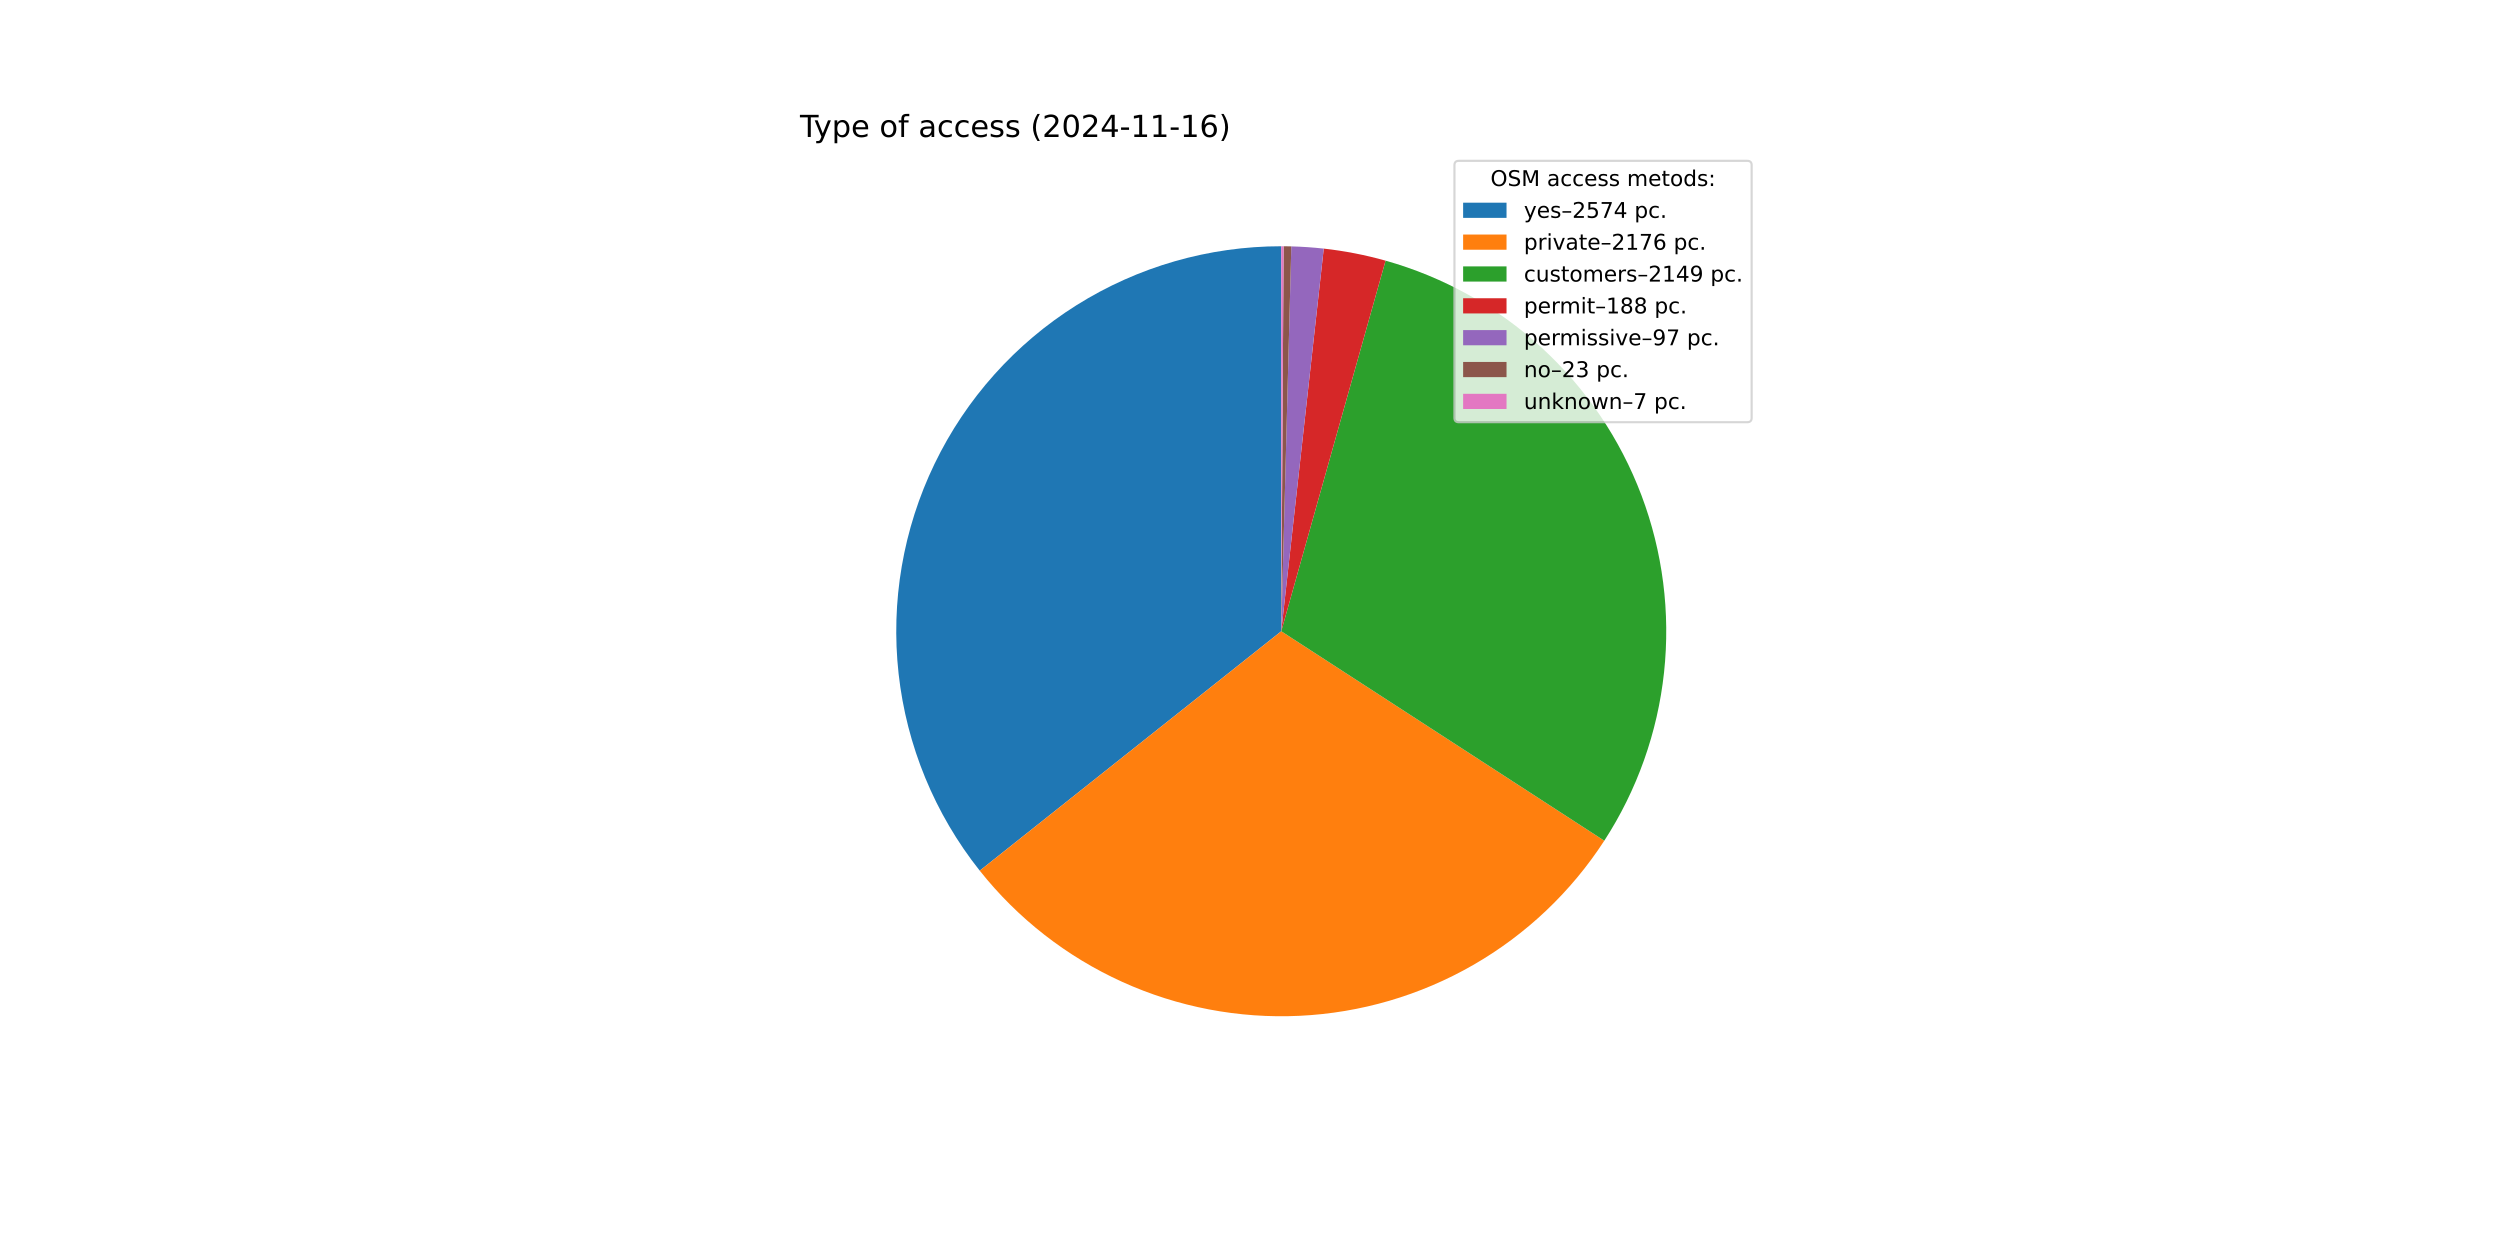
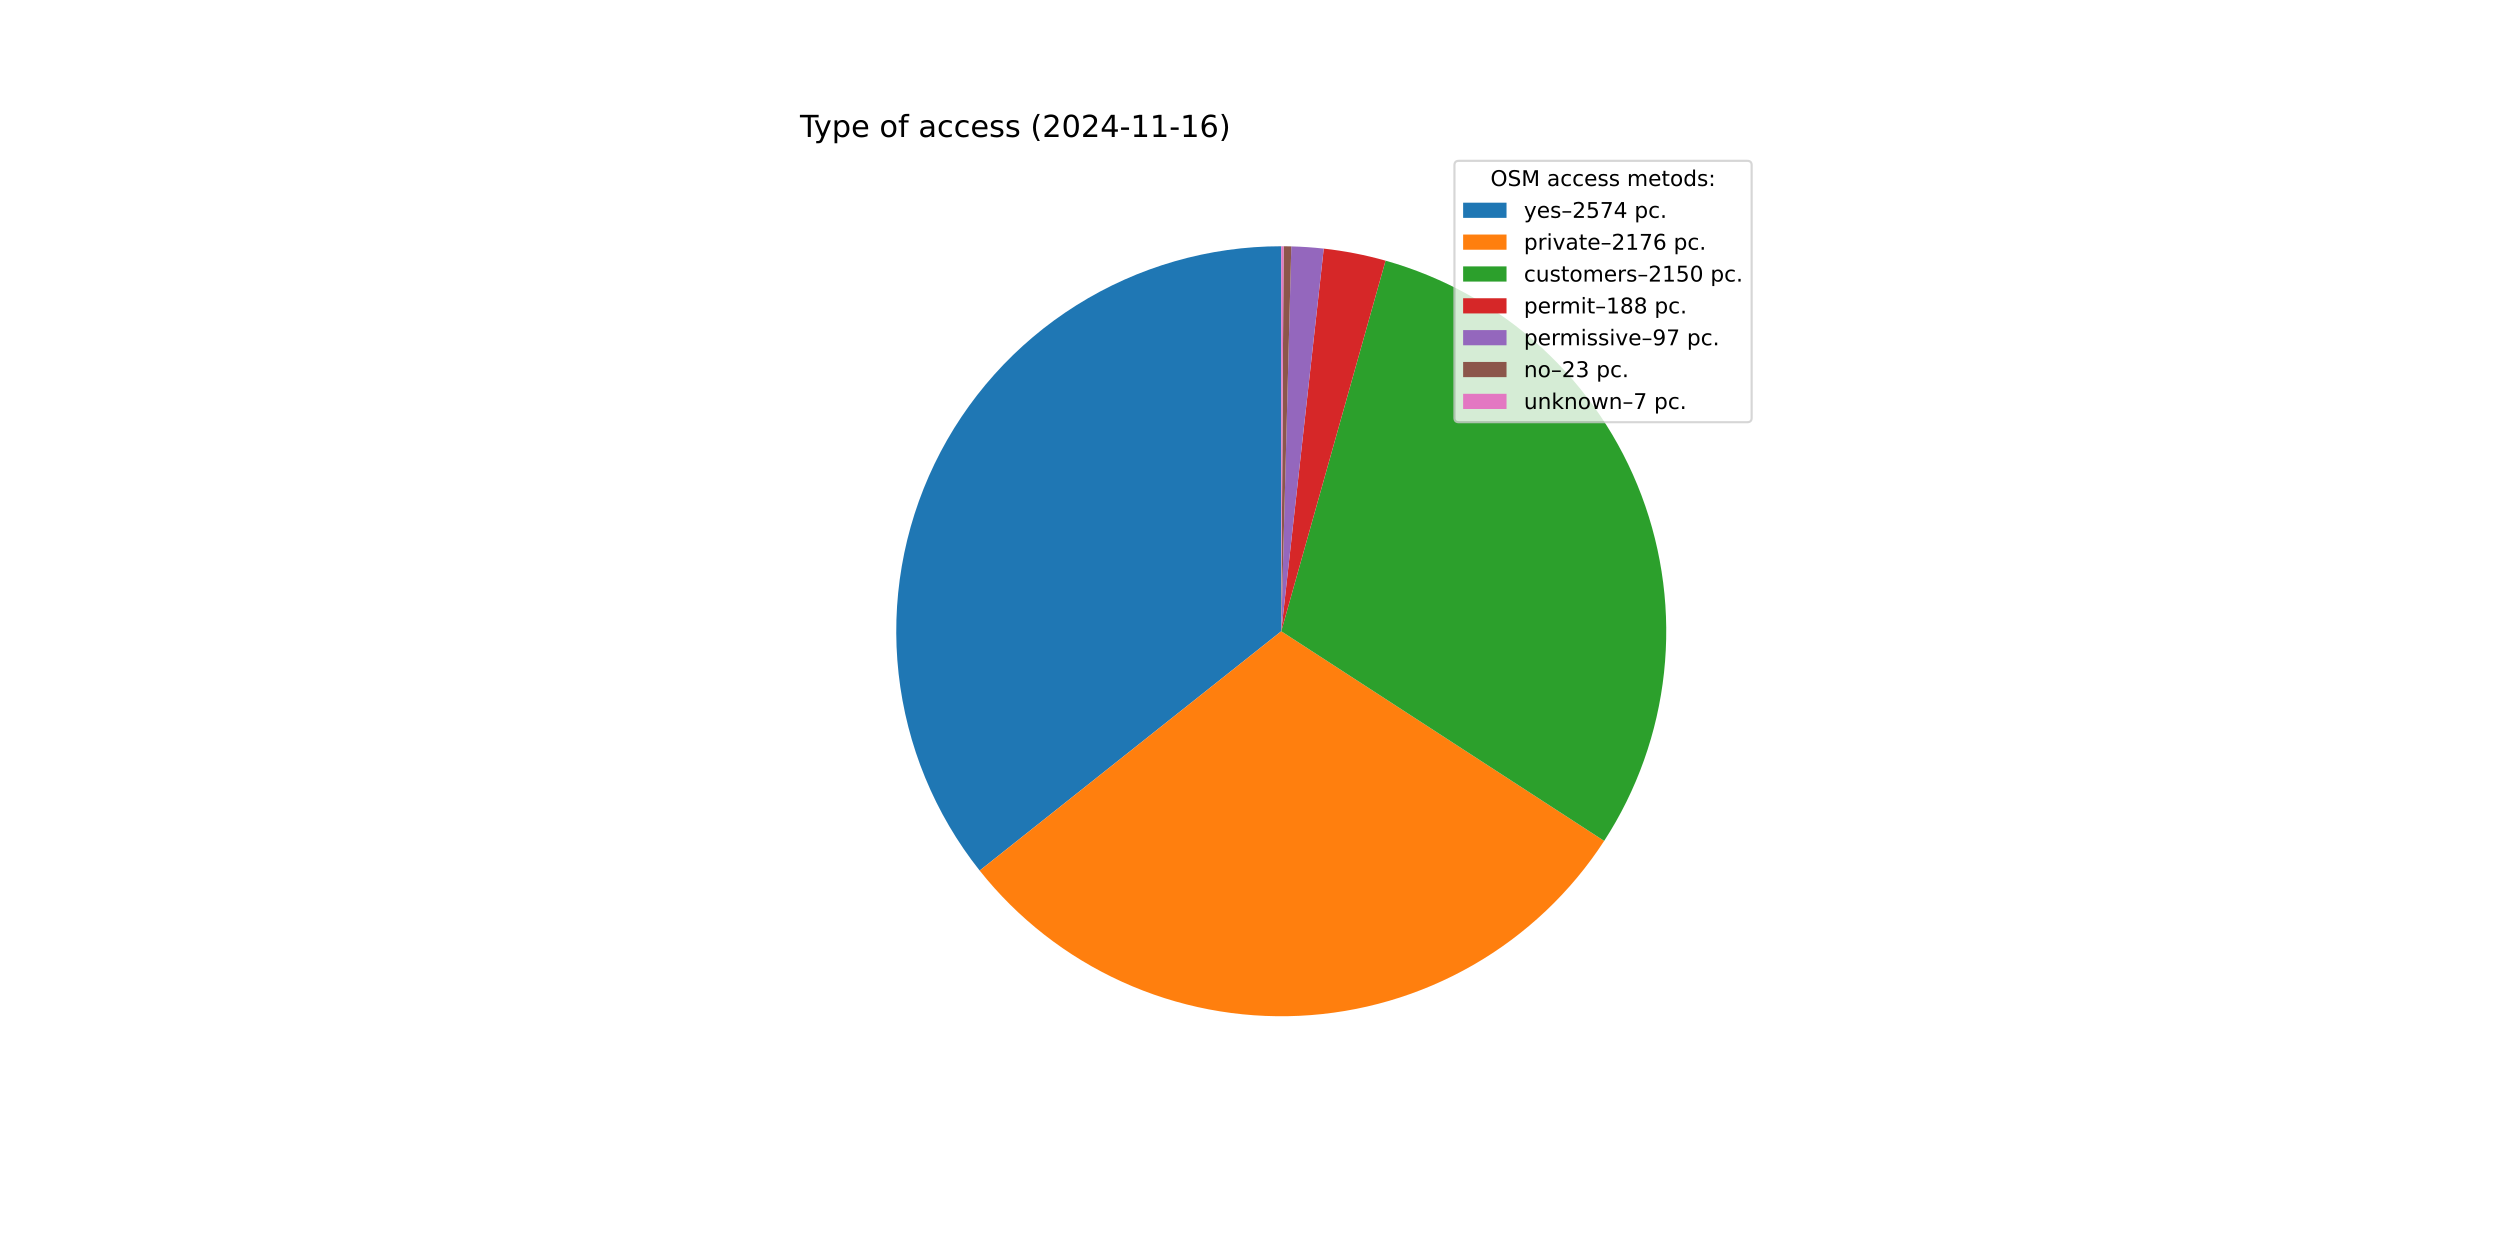
<svg xmlns="http://www.w3.org/2000/svg" xmlns:xlink="http://www.w3.org/1999/xlink" width="1152pt" height="576pt" viewBox="0 0 1152 576" version="1.1">
  <defs>
    <style type="text/css">*{stroke-linejoin: round; stroke-linecap: butt}</style>
  </defs>
  <g id="figure_1">
    <g id="patch_1">
      <path d="M 0 576  L 1152 576  L 1152 0  L 0 0  z " style="fill: #ffffff" />
    </g>
    <g id="axes_1">
      <g id="patch_2">
-         <path d="M 590.4 113.472  C 557.041 113.472 524.348 122.881 496.093 140.614  C 467.837 158.348 445.148 183.696 430.642 213.737  C 416.137 243.777 410.394 277.308 414.076 310.464  C 417.759 343.619 430.719 375.073 451.463 401.198  L 590.4 290.88  z " style="fill: #1f77b4" />
+         <path d="M 590.4 113.472  C 557.045 113.472 524.357 122.879 496.104 140.607  C 467.851 158.336 445.163 183.678 430.654 213.712  C 416.146 243.746 410.397 277.271 414.072 310.423  C 417.746 343.574 430.696 375.027 451.429 401.155  L 590.4 290.88  z " style="fill: #1f77b4" />
      </g>
      <g id="patch_3">
-         <path d="M 451.463 401.198  C 468.968 423.244 491.47 440.809 517.105 452.439  C 542.74 464.069 570.778 469.432 598.895 468.084  C 627.012 466.737 654.409 458.716 678.814 444.687  C 703.219 430.658 723.938 411.02 739.253 387.402  L 590.4 290.88  z " style="fill: #ff7f0e" />
+         <path d="M 451.429 401.155  C 468.924 423.203 491.417 440.774 517.044 452.412  C 542.671 464.05 570.703 469.424 598.817 468.088  C 626.931 466.753 654.327 458.746 678.736 444.732  C 703.144 430.717 723.871 411.094 739.197 387.487  L 590.4 290.88  z " style="fill: #ff7f0e" />
      </g>
      <g id="patch_4">
-         <path d="M 739.253 387.402  C 754.376 364.079 763.809 337.525 766.787 309.888  C 769.765 282.251 766.207 254.297 756.399 228.287  C 746.592 202.278 730.808 178.934 710.323 160.144  C 689.839 141.353 665.222 127.638 638.465 120.107  L 590.4 290.88  z " style="fill: #2ca02c" />
+         <path d="M 739.197 387.487  C 754.339 364.165 763.788 337.607 766.779 309.962  C 769.77 282.317 766.22 254.352 756.416 228.332  C 746.612 202.311 730.827 178.956 710.338 160.157  C 689.849 141.359 665.225 127.638 638.458 120.105  L 590.4 290.88  z " style="fill: #2ca02c" />
      </g>
      <g id="patch_5">
-         <path d="M 638.465 120.107  C 633.804 118.795 629.091 117.675 624.338 116.748  C 619.585 115.822 614.796 115.091 609.984 114.556  L 590.4 290.88  z " style="fill: #d62728" />
+         <path d="M 638.458 120.105  C 633.798 118.794 629.085 117.674 624.333 116.747  C 619.581 115.821 614.793 115.09 609.981 114.556  L 590.4 290.88  z " style="fill: #d62728" />
      </g>
      <g id="patch_6">
-         <path d="M 609.984 114.556  C 607.501 114.28 605.012 114.057 602.52 113.887  C 600.028 113.716 597.532 113.598 595.035 113.533  L 590.4 290.88  z " style="fill: #9467bd" />
+         <path d="M 609.981 114.556  C 607.498 114.28 605.01 114.057 602.519 113.886  C 600.027 113.716 597.531 113.598 595.034 113.533  L 590.4 290.88  z " style="fill: #9467bd" />
      </g>
      <g id="patch_7">
-         <path d="M 595.035 113.533  C 594.443 113.517 593.851 113.505 593.258 113.495  C 592.666 113.485 592.074 113.479 591.482 113.475  L 590.4 290.88  z " style="fill: #8c564b" />
+         <path d="M 595.034 113.533  C 594.442 113.517 593.85 113.505 593.258 113.495  C 592.666 113.485 592.074 113.479 591.481 113.475  L 590.4 290.88  z " style="fill: #8c564b" />
      </g>
      <g id="patch_8">
-         <path d="M 591.482 113.475  C 591.301 113.474 591.121 113.473 590.941 113.473  C 590.761 113.472 590.58 113.472 590.4 113.472  L 590.4 290.88  z " style="fill: #e377c2" />
+         <path d="M 591.481 113.475  C 591.301 113.474 591.121 113.473 590.941 113.473  C 590.761 113.472 590.58 113.472 590.4 113.472  L 590.4 290.88  z " style="fill: #e377c2" />
      </g>
      <g id="matplotlib.axis_1" />
      <g id="matplotlib.axis_2" />
      <g id="text_1">
        <g transform="translate(368.64 63.12) scale(0.14 -0.14)">
          <defs>
            <path id="DejaVuSans-54" d="M -19 4666  L 3928 4666  L 3928 4134  L 2272 4134  L 2272 0  L 1638 0  L 1638 4134  L -19 4134  L -19 4666  z " transform="scale(0.015625)" />
            <path id="DejaVuSans-79" d="M 2059 -325  Q 1816 -950 1584 -1140  Q 1353 -1331 966 -1331  L 506 -1331  L 506 -850  L 844 -850  Q 1081 -850 1212 -737  Q 1344 -625 1503 -206  L 1606 56  L 191 3500  L 800 3500  L 1894 763  L 2988 3500  L 3597 3500  L 2059 -325  z " transform="scale(0.015625)" />
            <path id="DejaVuSans-70" d="M 1159 525  L 1159 -1331  L 581 -1331  L 581 3500  L 1159 3500  L 1159 2969  Q 1341 3281 1617 3432  Q 1894 3584 2278 3584  Q 2916 3584 3314 3078  Q 3713 2572 3713 1747  Q 3713 922 3314 415  Q 2916 -91 2278 -91  Q 1894 -91 1617 61  Q 1341 213 1159 525  z M 3116 1747  Q 3116 2381 2855 2742  Q 2594 3103 2138 3103  Q 1681 3103 1420 2742  Q 1159 2381 1159 1747  Q 1159 1113 1420 752  Q 1681 391 2138 391  Q 2594 391 2855 752  Q 3116 1113 3116 1747  z " transform="scale(0.015625)" />
            <path id="DejaVuSans-65" d="M 3597 1894  L 3597 1613  L 953 1613  Q 991 1019 1311 708  Q 1631 397 2203 397  Q 2534 397 2845 478  Q 3156 559 3463 722  L 3463 178  Q 3153 47 2828 -22  Q 2503 -91 2169 -91  Q 1331 -91 842 396  Q 353 884 353 1716  Q 353 2575 817 3079  Q 1281 3584 2069 3584  Q 2775 3584 3186 3129  Q 3597 2675 3597 1894  z M 3022 2063  Q 3016 2534 2758 2815  Q 2500 3097 2075 3097  Q 1594 3097 1305 2825  Q 1016 2553 972 2059  L 3022 2063  z " transform="scale(0.015625)" />
            <path id="DejaVuSans-20" transform="scale(0.015625)" />
            <path id="DejaVuSans-6f" d="M 1959 3097  Q 1497 3097 1228 2736  Q 959 2375 959 1747  Q 959 1119 1226 758  Q 1494 397 1959 397  Q 2419 397 2687 759  Q 2956 1122 2956 1747  Q 2956 2369 2687 2733  Q 2419 3097 1959 3097  z M 1959 3584  Q 2709 3584 3137 3096  Q 3566 2609 3566 1747  Q 3566 888 3137 398  Q 2709 -91 1959 -91  Q 1206 -91 779 398  Q 353 888 353 1747  Q 353 2609 779 3096  Q 1206 3584 1959 3584  z " transform="scale(0.015625)" />
            <path id="DejaVuSans-66" d="M 2375 4863  L 2375 4384  L 1825 4384  Q 1516 4384 1395 4259  Q 1275 4134 1275 3809  L 1275 3500  L 2222 3500  L 2222 3053  L 1275 3053  L 1275 0  L 697 0  L 697 3053  L 147 3053  L 147 3500  L 697 3500  L 697 3744  Q 697 4328 969 4595  Q 1241 4863 1831 4863  L 2375 4863  z " transform="scale(0.015625)" />
            <path id="DejaVuSans-61" d="M 2194 1759  Q 1497 1759 1228 1600  Q 959 1441 959 1056  Q 959 750 1161 570  Q 1363 391 1709 391  Q 2188 391 2477 730  Q 2766 1069 2766 1631  L 2766 1759  L 2194 1759  z M 3341 1997  L 3341 0  L 2766 0  L 2766 531  Q 2569 213 2275 61  Q 1981 -91 1556 -91  Q 1019 -91 701 211  Q 384 513 384 1019  Q 384 1609 779 1909  Q 1175 2209 1959 2209  L 2766 2209  L 2766 2266  Q 2766 2663 2505 2880  Q 2244 3097 1772 3097  Q 1472 3097 1187 3025  Q 903 2953 641 2809  L 641 3341  Q 956 3463 1253 3523  Q 1550 3584 1831 3584  Q 2591 3584 2966 3190  Q 3341 2797 3341 1997  z " transform="scale(0.015625)" />
            <path id="DejaVuSans-63" d="M 3122 3366  L 3122 2828  Q 2878 2963 2633 3030  Q 2388 3097 2138 3097  Q 1578 3097 1268 2742  Q 959 2388 959 1747  Q 959 1106 1268 751  Q 1578 397 2138 397  Q 2388 397 2633 464  Q 2878 531 3122 666  L 3122 134  Q 2881 22 2623 -34  Q 2366 -91 2075 -91  Q 1284 -91 818 406  Q 353 903 353 1747  Q 353 2603 823 3093  Q 1294 3584 2113 3584  Q 2378 3584 2631 3529  Q 2884 3475 3122 3366  z " transform="scale(0.015625)" />
            <path id="DejaVuSans-73" d="M 2834 3397  L 2834 2853  Q 2591 2978 2328 3040  Q 2066 3103 1784 3103  Q 1356 3103 1142 2972  Q 928 2841 928 2578  Q 928 2378 1081 2264  Q 1234 2150 1697 2047  L 1894 2003  Q 2506 1872 2764 1633  Q 3022 1394 3022 966  Q 3022 478 2636 193  Q 2250 -91 1575 -91  Q 1294 -91 989 -36  Q 684 19 347 128  L 347 722  Q 666 556 975 473  Q 1284 391 1588 391  Q 1994 391 2212 530  Q 2431 669 2431 922  Q 2431 1156 2273 1281  Q 2116 1406 1581 1522  L 1381 1569  Q 847 1681 609 1914  Q 372 2147 372 2553  Q 372 3047 722 3315  Q 1072 3584 1716 3584  Q 2034 3584 2315 3537  Q 2597 3491 2834 3397  z " transform="scale(0.015625)" />
            <path id="DejaVuSans-28" d="M 1984 4856  Q 1566 4138 1362 3434  Q 1159 2731 1159 2009  Q 1159 1288 1364 580  Q 1569 -128 1984 -844  L 1484 -844  Q 1016 -109 783 600  Q 550 1309 550 2009  Q 550 2706 781 3412  Q 1013 4119 1484 4856  L 1984 4856  z " transform="scale(0.015625)" />
            <path id="DejaVuSans-32" d="M 1228 531  L 3431 531  L 3431 0  L 469 0  L 469 531  Q 828 903 1448 1529  Q 2069 2156 2228 2338  Q 2531 2678 2651 2914  Q 2772 3150 2772 3378  Q 2772 3750 2511 3984  Q 2250 4219 1831 4219  Q 1534 4219 1204 4116  Q 875 4013 500 3803  L 500 4441  Q 881 4594 1212 4672  Q 1544 4750 1819 4750  Q 2544 4750 2975 4387  Q 3406 4025 3406 3419  Q 3406 3131 3298 2873  Q 3191 2616 2906 2266  Q 2828 2175 2409 1742  Q 1991 1309 1228 531  z " transform="scale(0.015625)" />
            <path id="DejaVuSans-30" d="M 2034 4250  Q 1547 4250 1301 3770  Q 1056 3291 1056 2328  Q 1056 1369 1301 889  Q 1547 409 2034 409  Q 2525 409 2770 889  Q 3016 1369 3016 2328  Q 3016 3291 2770 3770  Q 2525 4250 2034 4250  z M 2034 4750  Q 2819 4750 3233 4129  Q 3647 3509 3647 2328  Q 3647 1150 3233 529  Q 2819 -91 2034 -91  Q 1250 -91 836 529  Q 422 1150 422 2328  Q 422 3509 836 4129  Q 1250 4750 2034 4750  z " transform="scale(0.015625)" />
            <path id="DejaVuSans-34" d="M 2419 4116  L 825 1625  L 2419 1625  L 2419 4116  z M 2253 4666  L 3047 4666  L 3047 1625  L 3713 1625  L 3713 1100  L 3047 1100  L 3047 0  L 2419 0  L 2419 1100  L 313 1100  L 313 1709  L 2253 4666  z " transform="scale(0.015625)" />
            <path id="DejaVuSans-2d" d="M 313 2009  L 1997 2009  L 1997 1497  L 313 1497  L 313 2009  z " transform="scale(0.015625)" />
            <path id="DejaVuSans-31" d="M 794 531  L 1825 531  L 1825 4091  L 703 3866  L 703 4441  L 1819 4666  L 2450 4666  L 2450 531  L 3481 531  L 3481 0  L 794 0  L 794 531  z " transform="scale(0.015625)" />
            <path id="DejaVuSans-36" d="M 2113 2584  Q 1688 2584 1439 2293  Q 1191 2003 1191 1497  Q 1191 994 1439 701  Q 1688 409 2113 409  Q 2538 409 2786 701  Q 3034 994 3034 1497  Q 3034 2003 2786 2293  Q 2538 2584 2113 2584  z M 3366 4563  L 3366 3988  Q 3128 4100 2886 4159  Q 2644 4219 2406 4219  Q 1781 4219 1451 3797  Q 1122 3375 1075 2522  Q 1259 2794 1537 2939  Q 1816 3084 2150 3084  Q 2853 3084 3261 2657  Q 3669 2231 3669 1497  Q 3669 778 3244 343  Q 2819 -91 2113 -91  Q 1303 -91 875 529  Q 447 1150 447 2328  Q 447 3434 972 4092  Q 1497 4750 2381 4750  Q 2619 4750 2861 4703  Q 3103 4656 3366 4563  z " transform="scale(0.015625)" />
            <path id="DejaVuSans-29" d="M 513 4856  L 1013 4856  Q 1481 4119 1714 3412  Q 1947 2706 1947 2009  Q 1947 1309 1714 600  Q 1481 -109 1013 -844  L 513 -844  Q 928 -128 1133 580  Q 1338 1288 1338 2009  Q 1338 2731 1133 3434  Q 928 4138 513 4856  z " transform="scale(0.015625)" />
          </defs>
          <use xlink:href="#DejaVuSans-54" />
          <use xlink:href="#DejaVuSans-79" x="45.459" />
          <use xlink:href="#DejaVuSans-70" x="104.639" />
          <use xlink:href="#DejaVuSans-65" x="168.115" />
          <use xlink:href="#DejaVuSans-20" x="229.639" />
          <use xlink:href="#DejaVuSans-6f" x="261.426" />
          <use xlink:href="#DejaVuSans-66" x="322.607" />
          <use xlink:href="#DejaVuSans-20" x="357.812" />
          <use xlink:href="#DejaVuSans-61" x="389.6" />
          <use xlink:href="#DejaVuSans-63" x="450.879" />
          <use xlink:href="#DejaVuSans-63" x="505.859" />
          <use xlink:href="#DejaVuSans-65" x="560.84" />
          <use xlink:href="#DejaVuSans-73" x="622.363" />
          <use xlink:href="#DejaVuSans-73" x="674.463" />
          <use xlink:href="#DejaVuSans-20" x="726.562" />
          <use xlink:href="#DejaVuSans-28" x="758.35" />
          <use xlink:href="#DejaVuSans-32" x="797.363" />
          <use xlink:href="#DejaVuSans-30" x="860.986" />
          <use xlink:href="#DejaVuSans-32" x="924.609" />
          <use xlink:href="#DejaVuSans-34" x="988.232" />
          <use xlink:href="#DejaVuSans-2d" x="1051.855" />
          <use xlink:href="#DejaVuSans-31" x="1087.939" />
          <use xlink:href="#DejaVuSans-31" x="1151.562" />
          <use xlink:href="#DejaVuSans-2d" x="1215.186" />
          <use xlink:href="#DejaVuSans-31" x="1251.27" />
          <use xlink:href="#DejaVuSans-36" x="1314.893" />
          <use xlink:href="#DejaVuSans-29" x="1378.516" />
        </g>
      </g>
      <g id="legend_1">
        <g id="patch_9">
          <path d="M 672.208 194.545  L 805.16 194.545  Q 807.16 194.545 807.16 192.545  L 807.16 76.12  Q 807.16 74.12 805.16 74.12  L 672.208 74.12  Q 670.208 74.12 670.208 76.12  L 670.208 192.545  Q 670.208 194.545 672.208 194.545  z " style="fill: #ffffff; opacity: 0.8; stroke: #cccccc; stroke-linejoin: miter" />
        </g>
        <g id="text_2">
          <g transform="translate(686.8038 85.71844) scale(0.1 -0.1)">
            <defs>
              <path id="DejaVuSans-4f" d="M 2522 4238  Q 1834 4238 1429 3725  Q 1025 3213 1025 2328  Q 1025 1447 1429 934  Q 1834 422 2522 422  Q 3209 422 3611 934  Q 4013 1447 4013 2328  Q 4013 3213 3611 3725  Q 3209 4238 2522 4238  z M 2522 4750  Q 3503 4750 4090 4092  Q 4678 3434 4678 2328  Q 4678 1225 4090 567  Q 3503 -91 2522 -91  Q 1538 -91 948 565  Q 359 1222 359 2328  Q 359 3434 948 4092  Q 1538 4750 2522 4750  z " transform="scale(0.015625)" />
              <path id="DejaVuSans-53" d="M 3425 4513  L 3425 3897  Q 3066 4069 2747 4153  Q 2428 4238 2131 4238  Q 1616 4238 1336 4038  Q 1056 3838 1056 3469  Q 1056 3159 1242 3001  Q 1428 2844 1947 2747  L 2328 2669  Q 3034 2534 3370 2195  Q 3706 1856 3706 1288  Q 3706 609 3251 259  Q 2797 -91 1919 -91  Q 1588 -91 1214 -16  Q 841 59 441 206  L 441 856  Q 825 641 1194 531  Q 1563 422 1919 422  Q 2459 422 2753 634  Q 3047 847 3047 1241  Q 3047 1584 2836 1778  Q 2625 1972 2144 2069  L 1759 2144  Q 1053 2284 737 2584  Q 422 2884 422 3419  Q 422 4038 858 4394  Q 1294 4750 2059 4750  Q 2388 4750 2728 4690  Q 3069 4631 3425 4513  z " transform="scale(0.015625)" />
              <path id="DejaVuSans-4d" d="M 628 4666  L 1569 4666  L 2759 1491  L 3956 4666  L 4897 4666  L 4897 0  L 4281 0  L 4281 4097  L 3078 897  L 2444 897  L 1241 4097  L 1241 0  L 628 0  L 628 4666  z " transform="scale(0.015625)" />
              <path id="DejaVuSans-6d" d="M 3328 2828  Q 3544 3216 3844 3400  Q 4144 3584 4550 3584  Q 5097 3584 5394 3201  Q 5691 2819 5691 2113  L 5691 0  L 5113 0  L 5113 2094  Q 5113 2597 4934 2840  Q 4756 3084 4391 3084  Q 3944 3084 3684 2787  Q 3425 2491 3425 1978  L 3425 0  L 2847 0  L 2847 2094  Q 2847 2600 2669 2842  Q 2491 3084 2119 3084  Q 1678 3084 1418 2786  Q 1159 2488 1159 1978  L 1159 0  L 581 0  L 581 3500  L 1159 3500  L 1159 2956  Q 1356 3278 1631 3431  Q 1906 3584 2284 3584  Q 2666 3584 2933 3390  Q 3200 3197 3328 2828  z " transform="scale(0.015625)" />
              <path id="DejaVuSans-74" d="M 1172 4494  L 1172 3500  L 2356 3500  L 2356 3053  L 1172 3053  L 1172 1153  Q 1172 725 1289 603  Q 1406 481 1766 481  L 2356 481  L 2356 0  L 1766 0  Q 1100 0 847 248  Q 594 497 594 1153  L 594 3053  L 172 3053  L 172 3500  L 594 3500  L 594 4494  L 1172 4494  z " transform="scale(0.015625)" />
              <path id="DejaVuSans-64" d="M 2906 2969  L 2906 4863  L 3481 4863  L 3481 0  L 2906 0  L 2906 525  Q 2725 213 2448 61  Q 2172 -91 1784 -91  Q 1150 -91 751 415  Q 353 922 353 1747  Q 353 2572 751 3078  Q 1150 3584 1784 3584  Q 2172 3584 2448 3432  Q 2725 3281 2906 2969  z M 947 1747  Q 947 1113 1208 752  Q 1469 391 1925 391  Q 2381 391 2643 752  Q 2906 1113 2906 1747  Q 2906 2381 2643 2742  Q 2381 3103 1925 3103  Q 1469 3103 1208 2742  Q 947 2381 947 1747  z " transform="scale(0.015625)" />
              <path id="DejaVuSans-3a" d="M 750 794  L 1409 794  L 1409 0  L 750 0  L 750 794  z M 750 3309  L 1409 3309  L 1409 2516  L 750 2516  L 750 3309  z " transform="scale(0.015625)" />
            </defs>
            <use xlink:href="#DejaVuSans-4f" />
            <use xlink:href="#DejaVuSans-53" x="78.711" />
            <use xlink:href="#DejaVuSans-4d" x="142.188" />
            <use xlink:href="#DejaVuSans-20" x="228.467" />
            <use xlink:href="#DejaVuSans-61" x="260.254" />
            <use xlink:href="#DejaVuSans-63" x="321.533" />
            <use xlink:href="#DejaVuSans-63" x="376.514" />
            <use xlink:href="#DejaVuSans-65" x="431.494" />
            <use xlink:href="#DejaVuSans-73" x="493.018" />
            <use xlink:href="#DejaVuSans-73" x="545.117" />
            <use xlink:href="#DejaVuSans-20" x="597.217" />
            <use xlink:href="#DejaVuSans-6d" x="629.004" />
            <use xlink:href="#DejaVuSans-65" x="726.416" />
            <use xlink:href="#DejaVuSans-74" x="787.939" />
            <use xlink:href="#DejaVuSans-6f" x="827.148" />
            <use xlink:href="#DejaVuSans-64" x="888.33" />
            <use xlink:href="#DejaVuSans-73" x="951.807" />
            <use xlink:href="#DejaVuSans-3a" x="1003.906" />
          </g>
        </g>
        <g id="patch_10">
          <path d="M 674.208 100.397  L 694.208 100.397  L 694.208 93.397  L 674.208 93.397  z " style="fill: #1f77b4" />
        </g>
        <g id="text_3">
          <g transform="translate(702.2084 100.3966) scale(0.1 -0.1)">
            <defs>
              <path id="DejaVuSans-2013" d="M 313 1978  L 2888 1978  L 2888 1528  L 313 1528  L 313 1978  z " transform="scale(0.015625)" />
              <path id="DejaVuSans-35" d="M 691 4666  L 3169 4666  L 3169 4134  L 1269 4134  L 1269 2991  Q 1406 3038 1543 3061  Q 1681 3084 1819 3084  Q 2600 3084 3056 2656  Q 3513 2228 3513 1497  Q 3513 744 3044 326  Q 2575 -91 1722 -91  Q 1428 -91 1123 -41  Q 819 9 494 109  L 494 744  Q 775 591 1075 516  Q 1375 441 1709 441  Q 2250 441 2565 725  Q 2881 1009 2881 1497  Q 2881 1984 2565 2268  Q 2250 2553 1709 2553  Q 1456 2553 1204 2497  Q 953 2441 691 2322  L 691 4666  z " transform="scale(0.015625)" />
              <path id="DejaVuSans-37" d="M 525 4666  L 3525 4666  L 3525 4397  L 1831 0  L 1172 0  L 2766 4134  L 525 4134  L 525 4666  z " transform="scale(0.015625)" />
              <path id="DejaVuSans-2e" d="M 684 794  L 1344 794  L 1344 0  L 684 0  L 684 794  z " transform="scale(0.015625)" />
            </defs>
            <use xlink:href="#DejaVuSans-79" />
            <use xlink:href="#DejaVuSans-65" x="59.18" />
            <use xlink:href="#DejaVuSans-73" x="120.703" />
            <use xlink:href="#DejaVuSans-2013" x="172.803" />
            <use xlink:href="#DejaVuSans-32" x="222.803" />
            <use xlink:href="#DejaVuSans-35" x="286.426" />
            <use xlink:href="#DejaVuSans-37" x="350.049" />
            <use xlink:href="#DejaVuSans-34" x="413.672" />
            <use xlink:href="#DejaVuSans-20" x="477.295" />
            <use xlink:href="#DejaVuSans-70" x="509.082" />
            <use xlink:href="#DejaVuSans-63" x="572.559" />
            <use xlink:href="#DejaVuSans-2e" x="627.539" />
          </g>
        </g>
        <g id="patch_11">
          <path d="M 674.208 115.075  L 694.208 115.075  L 694.208 108.075  L 674.208 108.075  z " style="fill: #ff7f0e" />
        </g>
        <g id="text_4">
          <g transform="translate(702.2084 115.0747) scale(0.1 -0.1)">
            <defs>
              <path id="DejaVuSans-72" d="M 2631 2963  Q 2534 3019 2420 3045  Q 2306 3072 2169 3072  Q 1681 3072 1420 2755  Q 1159 2438 1159 1844  L 1159 0  L 581 0  L 581 3500  L 1159 3500  L 1159 2956  Q 1341 3275 1631 3429  Q 1922 3584 2338 3584  Q 2397 3584 2469 3576  Q 2541 3569 2628 3553  L 2631 2963  z " transform="scale(0.015625)" />
              <path id="DejaVuSans-69" d="M 603 3500  L 1178 3500  L 1178 0  L 603 0  L 603 3500  z M 603 4863  L 1178 4863  L 1178 4134  L 603 4134  L 603 4863  z " transform="scale(0.015625)" />
              <path id="DejaVuSans-76" d="M 191 3500  L 800 3500  L 1894 563  L 2988 3500  L 3597 3500  L 2284 0  L 1503 0  L 191 3500  z " transform="scale(0.015625)" />
            </defs>
            <use xlink:href="#DejaVuSans-70" />
            <use xlink:href="#DejaVuSans-72" x="63.477" />
            <use xlink:href="#DejaVuSans-69" x="104.59" />
            <use xlink:href="#DejaVuSans-76" x="132.373" />
            <use xlink:href="#DejaVuSans-61" x="191.553" />
            <use xlink:href="#DejaVuSans-74" x="252.832" />
            <use xlink:href="#DejaVuSans-65" x="292.041" />
            <use xlink:href="#DejaVuSans-2013" x="353.564" />
            <use xlink:href="#DejaVuSans-32" x="403.564" />
            <use xlink:href="#DejaVuSans-31" x="467.188" />
            <use xlink:href="#DejaVuSans-37" x="530.811" />
            <use xlink:href="#DejaVuSans-36" x="594.434" />
            <use xlink:href="#DejaVuSans-20" x="658.057" />
            <use xlink:href="#DejaVuSans-70" x="689.844" />
            <use xlink:href="#DejaVuSans-63" x="753.32" />
            <use xlink:href="#DejaVuSans-2e" x="808.301" />
          </g>
        </g>
        <g id="patch_12">
          <path d="M 674.208 129.753  L 694.208 129.753  L 694.208 122.753  L 674.208 122.753  z " style="fill: #2ca02c" />
        </g>
        <g id="text_5">
          <g transform="translate(702.2084 129.7528) scale(0.1 -0.1)">
            <defs>
              <path id="DejaVuSans-75" d="M 544 1381  L 544 3500  L 1119 3500  L 1119 1403  Q 1119 906 1312 657  Q 1506 409 1894 409  Q 2359 409 2629 706  Q 2900 1003 2900 1516  L 2900 3500  L 3475 3500  L 3475 0  L 2900 0  L 2900 538  Q 2691 219 2414 64  Q 2138 -91 1772 -91  Q 1169 -91 856 284  Q 544 659 544 1381  z M 1991 3584  L 1991 3584  z " transform="scale(0.015625)" />
-               <path id="DejaVuSans-39" d="M 703 97  L 703 672  Q 941 559 1184 500  Q 1428 441 1663 441  Q 2288 441 2617 861  Q 2947 1281 2994 2138  Q 2813 1869 2534 1725  Q 2256 1581 1919 1581  Q 1219 1581 811 2004  Q 403 2428 403 3163  Q 403 3881 828 4315  Q 1253 4750 1959 4750  Q 2769 4750 3195 4129  Q 3622 3509 3622 2328  Q 3622 1225 3098 567  Q 2575 -91 1691 -91  Q 1453 -91 1209 -44  Q 966 3 703 97  z M 1959 2075  Q 2384 2075 2632 2365  Q 2881 2656 2881 3163  Q 2881 3666 2632 3958  Q 2384 4250 1959 4250  Q 1534 4250 1286 3958  Q 1038 3666 1038 3163  Q 1038 2656 1286 2365  Q 1534 2075 1959 2075  z " transform="scale(0.015625)" />
            </defs>
            <use xlink:href="#DejaVuSans-63" />
            <use xlink:href="#DejaVuSans-75" x="54.98" />
            <use xlink:href="#DejaVuSans-73" x="118.359" />
            <use xlink:href="#DejaVuSans-74" x="170.459" />
            <use xlink:href="#DejaVuSans-6f" x="209.668" />
            <use xlink:href="#DejaVuSans-6d" x="270.85" />
            <use xlink:href="#DejaVuSans-65" x="368.262" />
            <use xlink:href="#DejaVuSans-72" x="429.785" />
            <use xlink:href="#DejaVuSans-73" x="470.898" />
            <use xlink:href="#DejaVuSans-2013" x="522.998" />
            <use xlink:href="#DejaVuSans-32" x="572.998" />
            <use xlink:href="#DejaVuSans-31" x="636.621" />
-             <use xlink:href="#DejaVuSans-34" x="700.244" />
-             <use xlink:href="#DejaVuSans-39" x="763.867" />
+             <use xlink:href="#DejaVuSans-35" x="700.244" />
+             <use xlink:href="#DejaVuSans-30" x="763.867" />
            <use xlink:href="#DejaVuSans-20" x="827.49" />
            <use xlink:href="#DejaVuSans-70" x="859.277" />
            <use xlink:href="#DejaVuSans-63" x="922.754" />
            <use xlink:href="#DejaVuSans-2e" x="977.734" />
          </g>
        </g>
        <g id="patch_13">
          <path d="M 674.208 144.431  L 694.208 144.431  L 694.208 137.431  L 674.208 137.431  z " style="fill: #d62728" />
        </g>
        <g id="text_6">
          <g transform="translate(702.2084 144.4309) scale(0.1 -0.1)">
            <defs>
              <path id="DejaVuSans-38" d="M 2034 2216  Q 1584 2216 1326 1975  Q 1069 1734 1069 1313  Q 1069 891 1326 650  Q 1584 409 2034 409  Q 2484 409 2743 651  Q 3003 894 3003 1313  Q 3003 1734 2745 1975  Q 2488 2216 2034 2216  z M 1403 2484  Q 997 2584 770 2862  Q 544 3141 544 3541  Q 544 4100 942 4425  Q 1341 4750 2034 4750  Q 2731 4750 3128 4425  Q 3525 4100 3525 3541  Q 3525 3141 3298 2862  Q 3072 2584 2669 2484  Q 3125 2378 3379 2068  Q 3634 1759 3634 1313  Q 3634 634 3220 271  Q 2806 -91 2034 -91  Q 1263 -91 848 271  Q 434 634 434 1313  Q 434 1759 690 2068  Q 947 2378 1403 2484  z M 1172 3481  Q 1172 3119 1398 2916  Q 1625 2713 2034 2713  Q 2441 2713 2670 2916  Q 2900 3119 2900 3481  Q 2900 3844 2670 4047  Q 2441 4250 2034 4250  Q 1625 4250 1398 4047  Q 1172 3844 1172 3481  z " transform="scale(0.015625)" />
            </defs>
            <use xlink:href="#DejaVuSans-70" />
            <use xlink:href="#DejaVuSans-65" x="63.477" />
            <use xlink:href="#DejaVuSans-72" x="125" />
            <use xlink:href="#DejaVuSans-6d" x="164.363" />
            <use xlink:href="#DejaVuSans-69" x="261.775" />
            <use xlink:href="#DejaVuSans-74" x="289.559" />
            <use xlink:href="#DejaVuSans-2013" x="328.768" />
            <use xlink:href="#DejaVuSans-31" x="378.768" />
            <use xlink:href="#DejaVuSans-38" x="442.391" />
            <use xlink:href="#DejaVuSans-38" x="506.014" />
            <use xlink:href="#DejaVuSans-20" x="569.637" />
            <use xlink:href="#DejaVuSans-70" x="601.424" />
            <use xlink:href="#DejaVuSans-63" x="664.9" />
            <use xlink:href="#DejaVuSans-2e" x="719.881" />
          </g>
        </g>
        <g id="patch_14">
          <path d="M 674.208 159.109  L 694.208 159.109  L 694.208 152.109  L 674.208 152.109  z " style="fill: #9467bd" />
        </g>
        <g id="text_7">
          <g transform="translate(702.2084 159.1091) scale(0.1 -0.1)">
+             <defs>
+               <path id="DejaVuSans-39" d="M 703 97  L 703 672  Q 941 559 1184 500  Q 1428 441 1663 441  Q 2288 441 2617 861  Q 2947 1281 2994 2138  Q 2813 1869 2534 1725  Q 2256 1581 1919 1581  Q 1219 1581 811 2004  Q 403 2428 403 3163  Q 403 3881 828 4315  Q 1253 4750 1959 4750  Q 2769 4750 3195 4129  Q 3622 3509 3622 2328  Q 3622 1225 3098 567  Q 2575 -91 1691 -91  Q 1453 -91 1209 -44  Q 966 3 703 97  z M 1959 2075  Q 2384 2075 2632 2365  Q 2881 2656 2881 3163  Q 2881 3666 2632 3958  Q 2384 4250 1959 4250  Q 1534 4250 1286 3958  Q 1038 3666 1038 3163  Q 1038 2656 1286 2365  Q 1534 2075 1959 2075  z " transform="scale(0.015625)" />
+             </defs>
            <use xlink:href="#DejaVuSans-70" />
            <use xlink:href="#DejaVuSans-65" x="63.477" />
            <use xlink:href="#DejaVuSans-72" x="125" />
            <use xlink:href="#DejaVuSans-6d" x="164.363" />
            <use xlink:href="#DejaVuSans-69" x="261.775" />
            <use xlink:href="#DejaVuSans-73" x="289.559" />
            <use xlink:href="#DejaVuSans-73" x="341.658" />
            <use xlink:href="#DejaVuSans-69" x="393.758" />
            <use xlink:href="#DejaVuSans-76" x="421.541" />
            <use xlink:href="#DejaVuSans-65" x="480.721" />
            <use xlink:href="#DejaVuSans-2013" x="542.244" />
            <use xlink:href="#DejaVuSans-39" x="592.244" />
            <use xlink:href="#DejaVuSans-37" x="655.867" />
            <use xlink:href="#DejaVuSans-20" x="719.49" />
            <use xlink:href="#DejaVuSans-70" x="751.277" />
            <use xlink:href="#DejaVuSans-63" x="814.754" />
            <use xlink:href="#DejaVuSans-2e" x="869.734" />
          </g>
        </g>
        <g id="patch_15">
          <path d="M 674.208 173.787  L 694.208 173.787  L 694.208 166.787  L 674.208 166.787  z " style="fill: #8c564b" />
        </g>
        <g id="text_8">
          <g transform="translate(702.2084 173.7872) scale(0.1 -0.1)">
            <defs>
              <path id="DejaVuSans-6e" d="M 3513 2113  L 3513 0  L 2938 0  L 2938 2094  Q 2938 2591 2744 2837  Q 2550 3084 2163 3084  Q 1697 3084 1428 2787  Q 1159 2491 1159 1978  L 1159 0  L 581 0  L 581 3500  L 1159 3500  L 1159 2956  Q 1366 3272 1645 3428  Q 1925 3584 2291 3584  Q 2894 3584 3203 3211  Q 3513 2838 3513 2113  z " transform="scale(0.015625)" />
              <path id="DejaVuSans-33" d="M 2597 2516  Q 3050 2419 3304 2112  Q 3559 1806 3559 1356  Q 3559 666 3084 287  Q 2609 -91 1734 -91  Q 1441 -91 1130 -33  Q 819 25 488 141  L 488 750  Q 750 597 1062 519  Q 1375 441 1716 441  Q 2309 441 2620 675  Q 2931 909 2931 1356  Q 2931 1769 2642 2001  Q 2353 2234 1838 2234  L 1294 2234  L 1294 2753  L 1863 2753  Q 2328 2753 2575 2939  Q 2822 3125 2822 3475  Q 2822 3834 2567 4026  Q 2313 4219 1838 4219  Q 1578 4219 1281 4162  Q 984 4106 628 3988  L 628 4550  Q 988 4650 1302 4700  Q 1616 4750 1894 4750  Q 2613 4750 3031 4423  Q 3450 4097 3450 3541  Q 3450 3153 3228 2886  Q 3006 2619 2597 2516  z " transform="scale(0.015625)" />
            </defs>
            <use xlink:href="#DejaVuSans-6e" />
            <use xlink:href="#DejaVuSans-6f" x="63.379" />
            <use xlink:href="#DejaVuSans-2013" x="124.561" />
            <use xlink:href="#DejaVuSans-32" x="174.561" />
            <use xlink:href="#DejaVuSans-33" x="238.184" />
            <use xlink:href="#DejaVuSans-20" x="301.807" />
            <use xlink:href="#DejaVuSans-70" x="333.594" />
            <use xlink:href="#DejaVuSans-63" x="397.07" />
            <use xlink:href="#DejaVuSans-2e" x="452.051" />
          </g>
        </g>
        <g id="patch_16">
          <path d="M 674.208 188.465  L 694.208 188.465  L 694.208 181.465  L 674.208 181.465  z " style="fill: #e377c2" />
        </g>
        <g id="text_9">
          <g transform="translate(702.2084 188.4653) scale(0.1 -0.1)">
            <defs>
              <path id="DejaVuSans-6b" d="M 581 4863  L 1159 4863  L 1159 1991  L 2875 3500  L 3609 3500  L 1753 1863  L 3688 0  L 2938 0  L 1159 1709  L 1159 0  L 581 0  L 581 4863  z " transform="scale(0.015625)" />
              <path id="DejaVuSans-77" d="M 269 3500  L 844 3500  L 1563 769  L 2278 3500  L 2956 3500  L 3675 769  L 4391 3500  L 4966 3500  L 4050 0  L 3372 0  L 2619 2869  L 1863 0  L 1184 0  L 269 3500  z " transform="scale(0.015625)" />
            </defs>
            <use xlink:href="#DejaVuSans-75" />
            <use xlink:href="#DejaVuSans-6e" x="63.379" />
            <use xlink:href="#DejaVuSans-6b" x="126.758" />
            <use xlink:href="#DejaVuSans-6e" x="184.668" />
            <use xlink:href="#DejaVuSans-6f" x="248.047" />
            <use xlink:href="#DejaVuSans-77" x="309.229" />
            <use xlink:href="#DejaVuSans-6e" x="391.016" />
            <use xlink:href="#DejaVuSans-2013" x="454.395" />
            <use xlink:href="#DejaVuSans-37" x="504.395" />
            <use xlink:href="#DejaVuSans-20" x="568.018" />
            <use xlink:href="#DejaVuSans-70" x="599.805" />
            <use xlink:href="#DejaVuSans-63" x="663.281" />
            <use xlink:href="#DejaVuSans-2e" x="718.262" />
          </g>
        </g>
      </g>
    </g>
  </g>
</svg>
